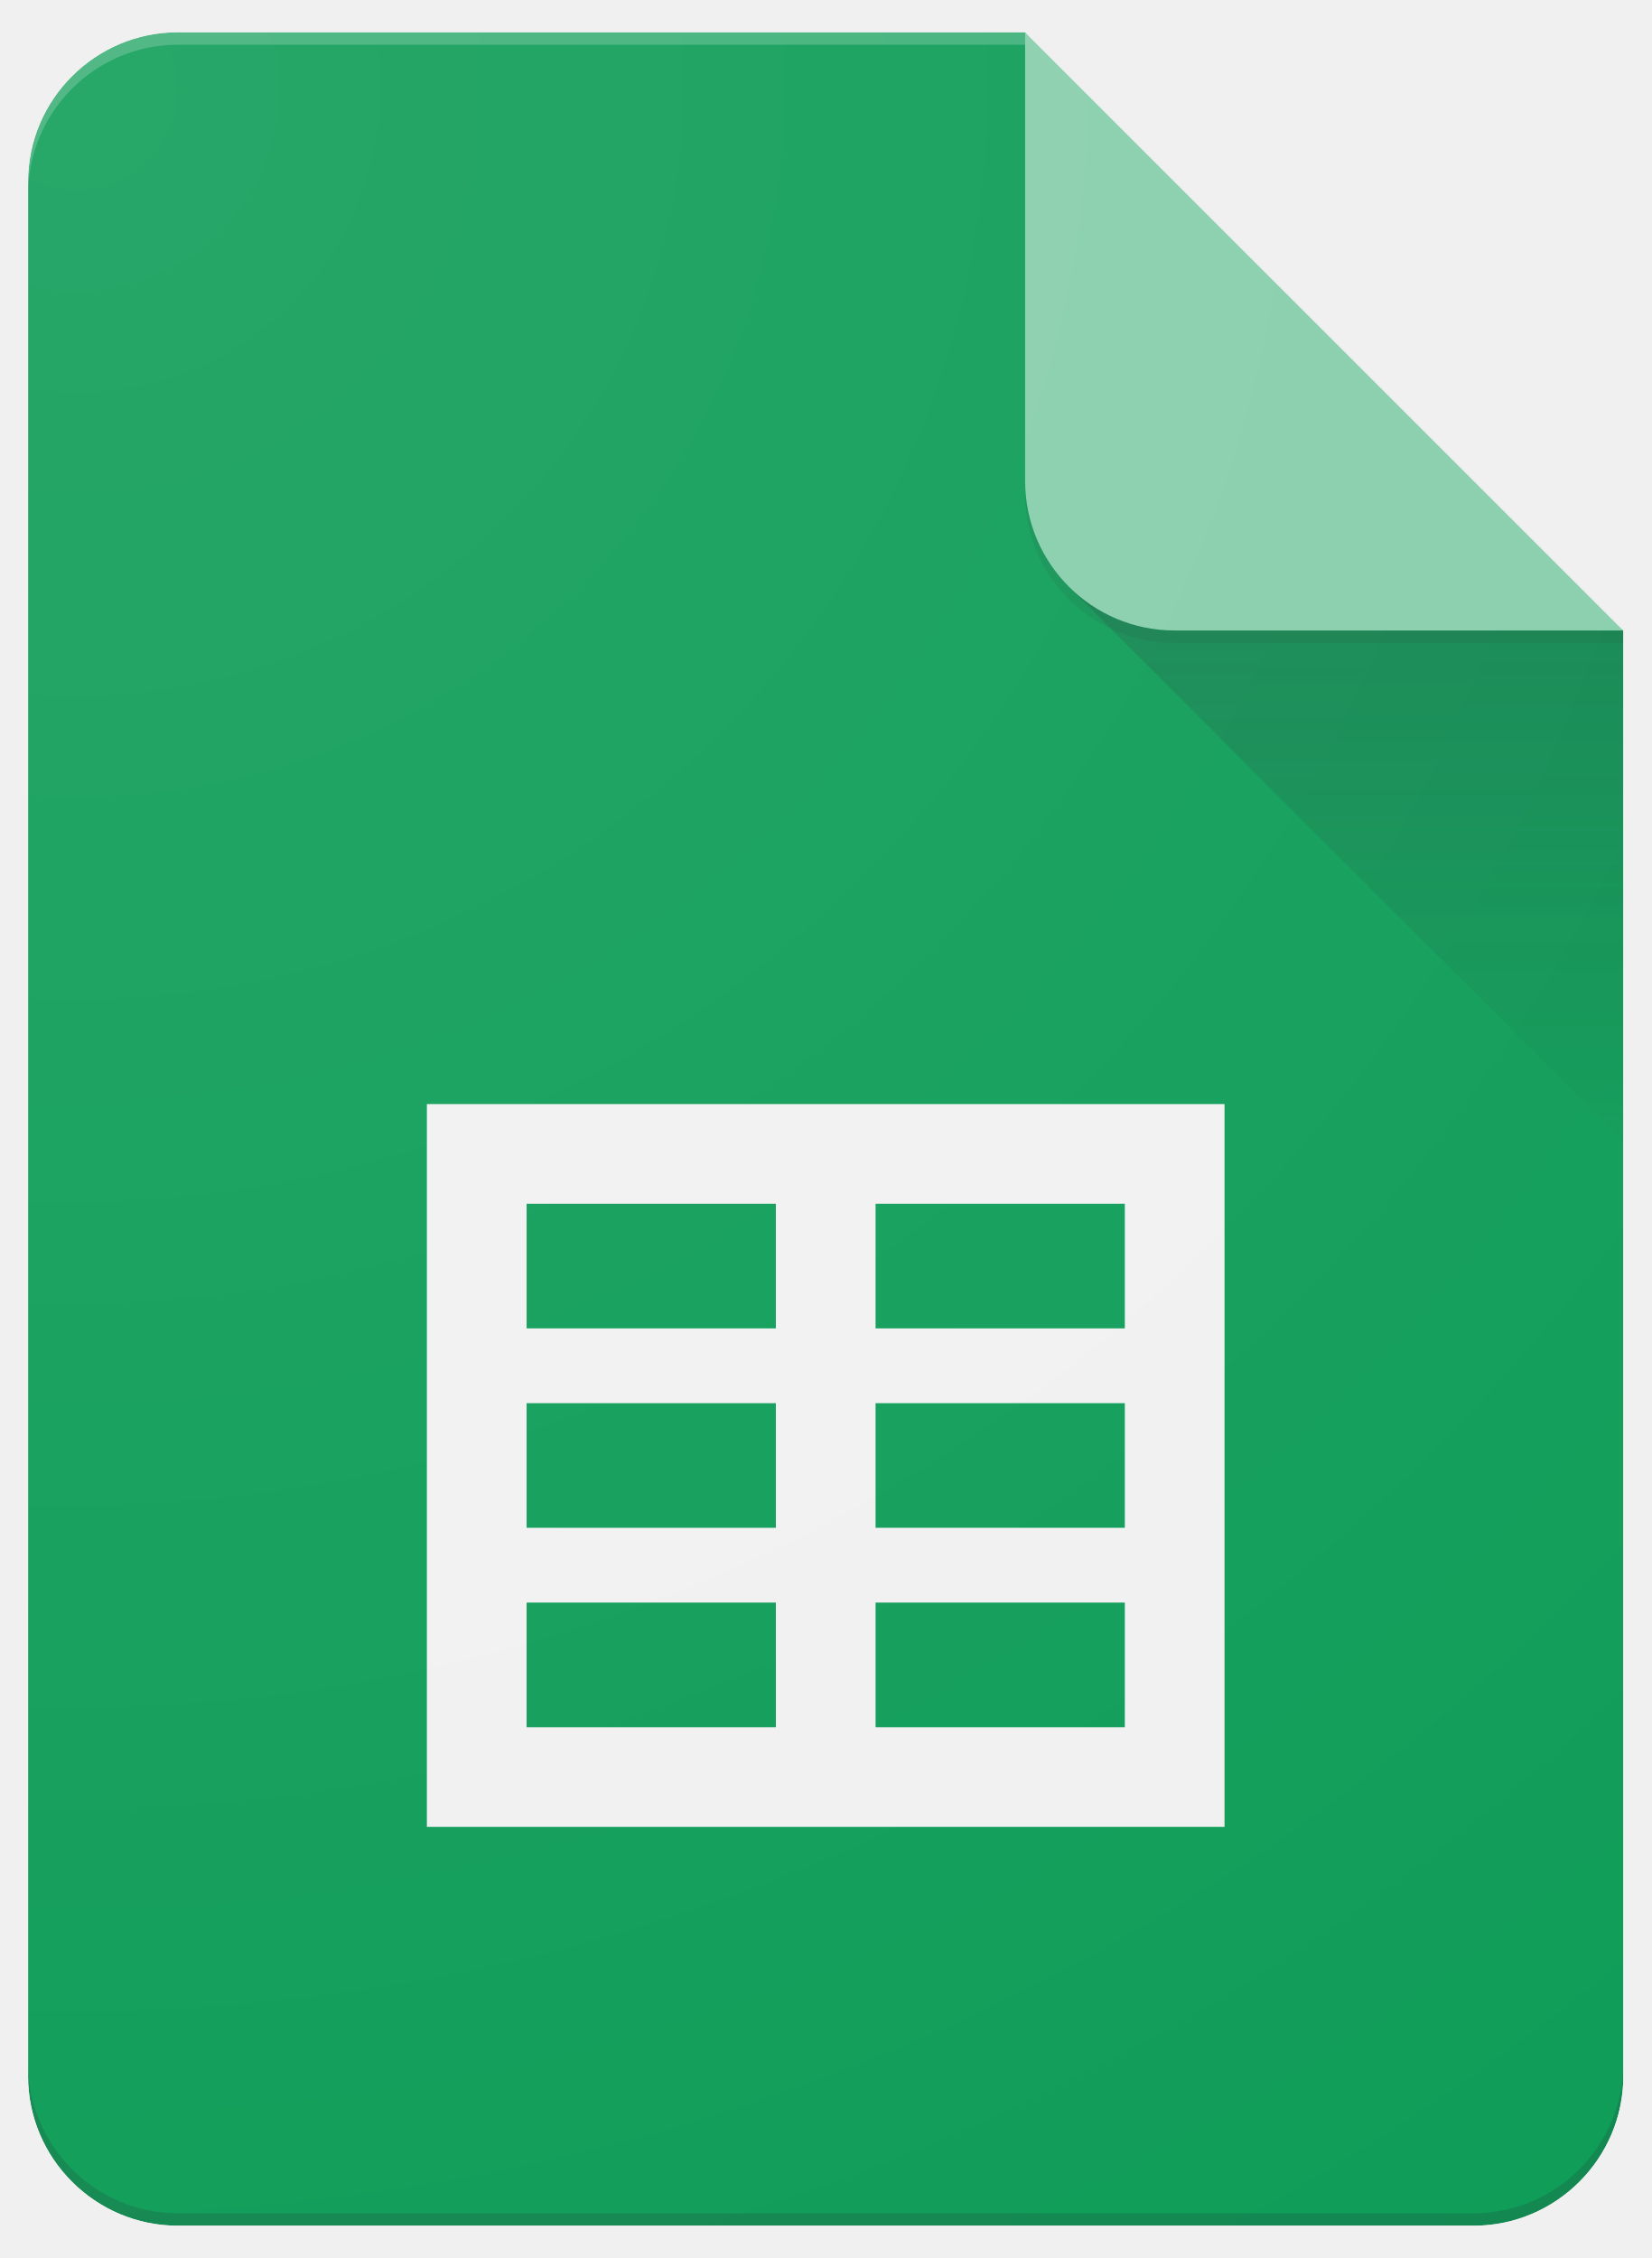
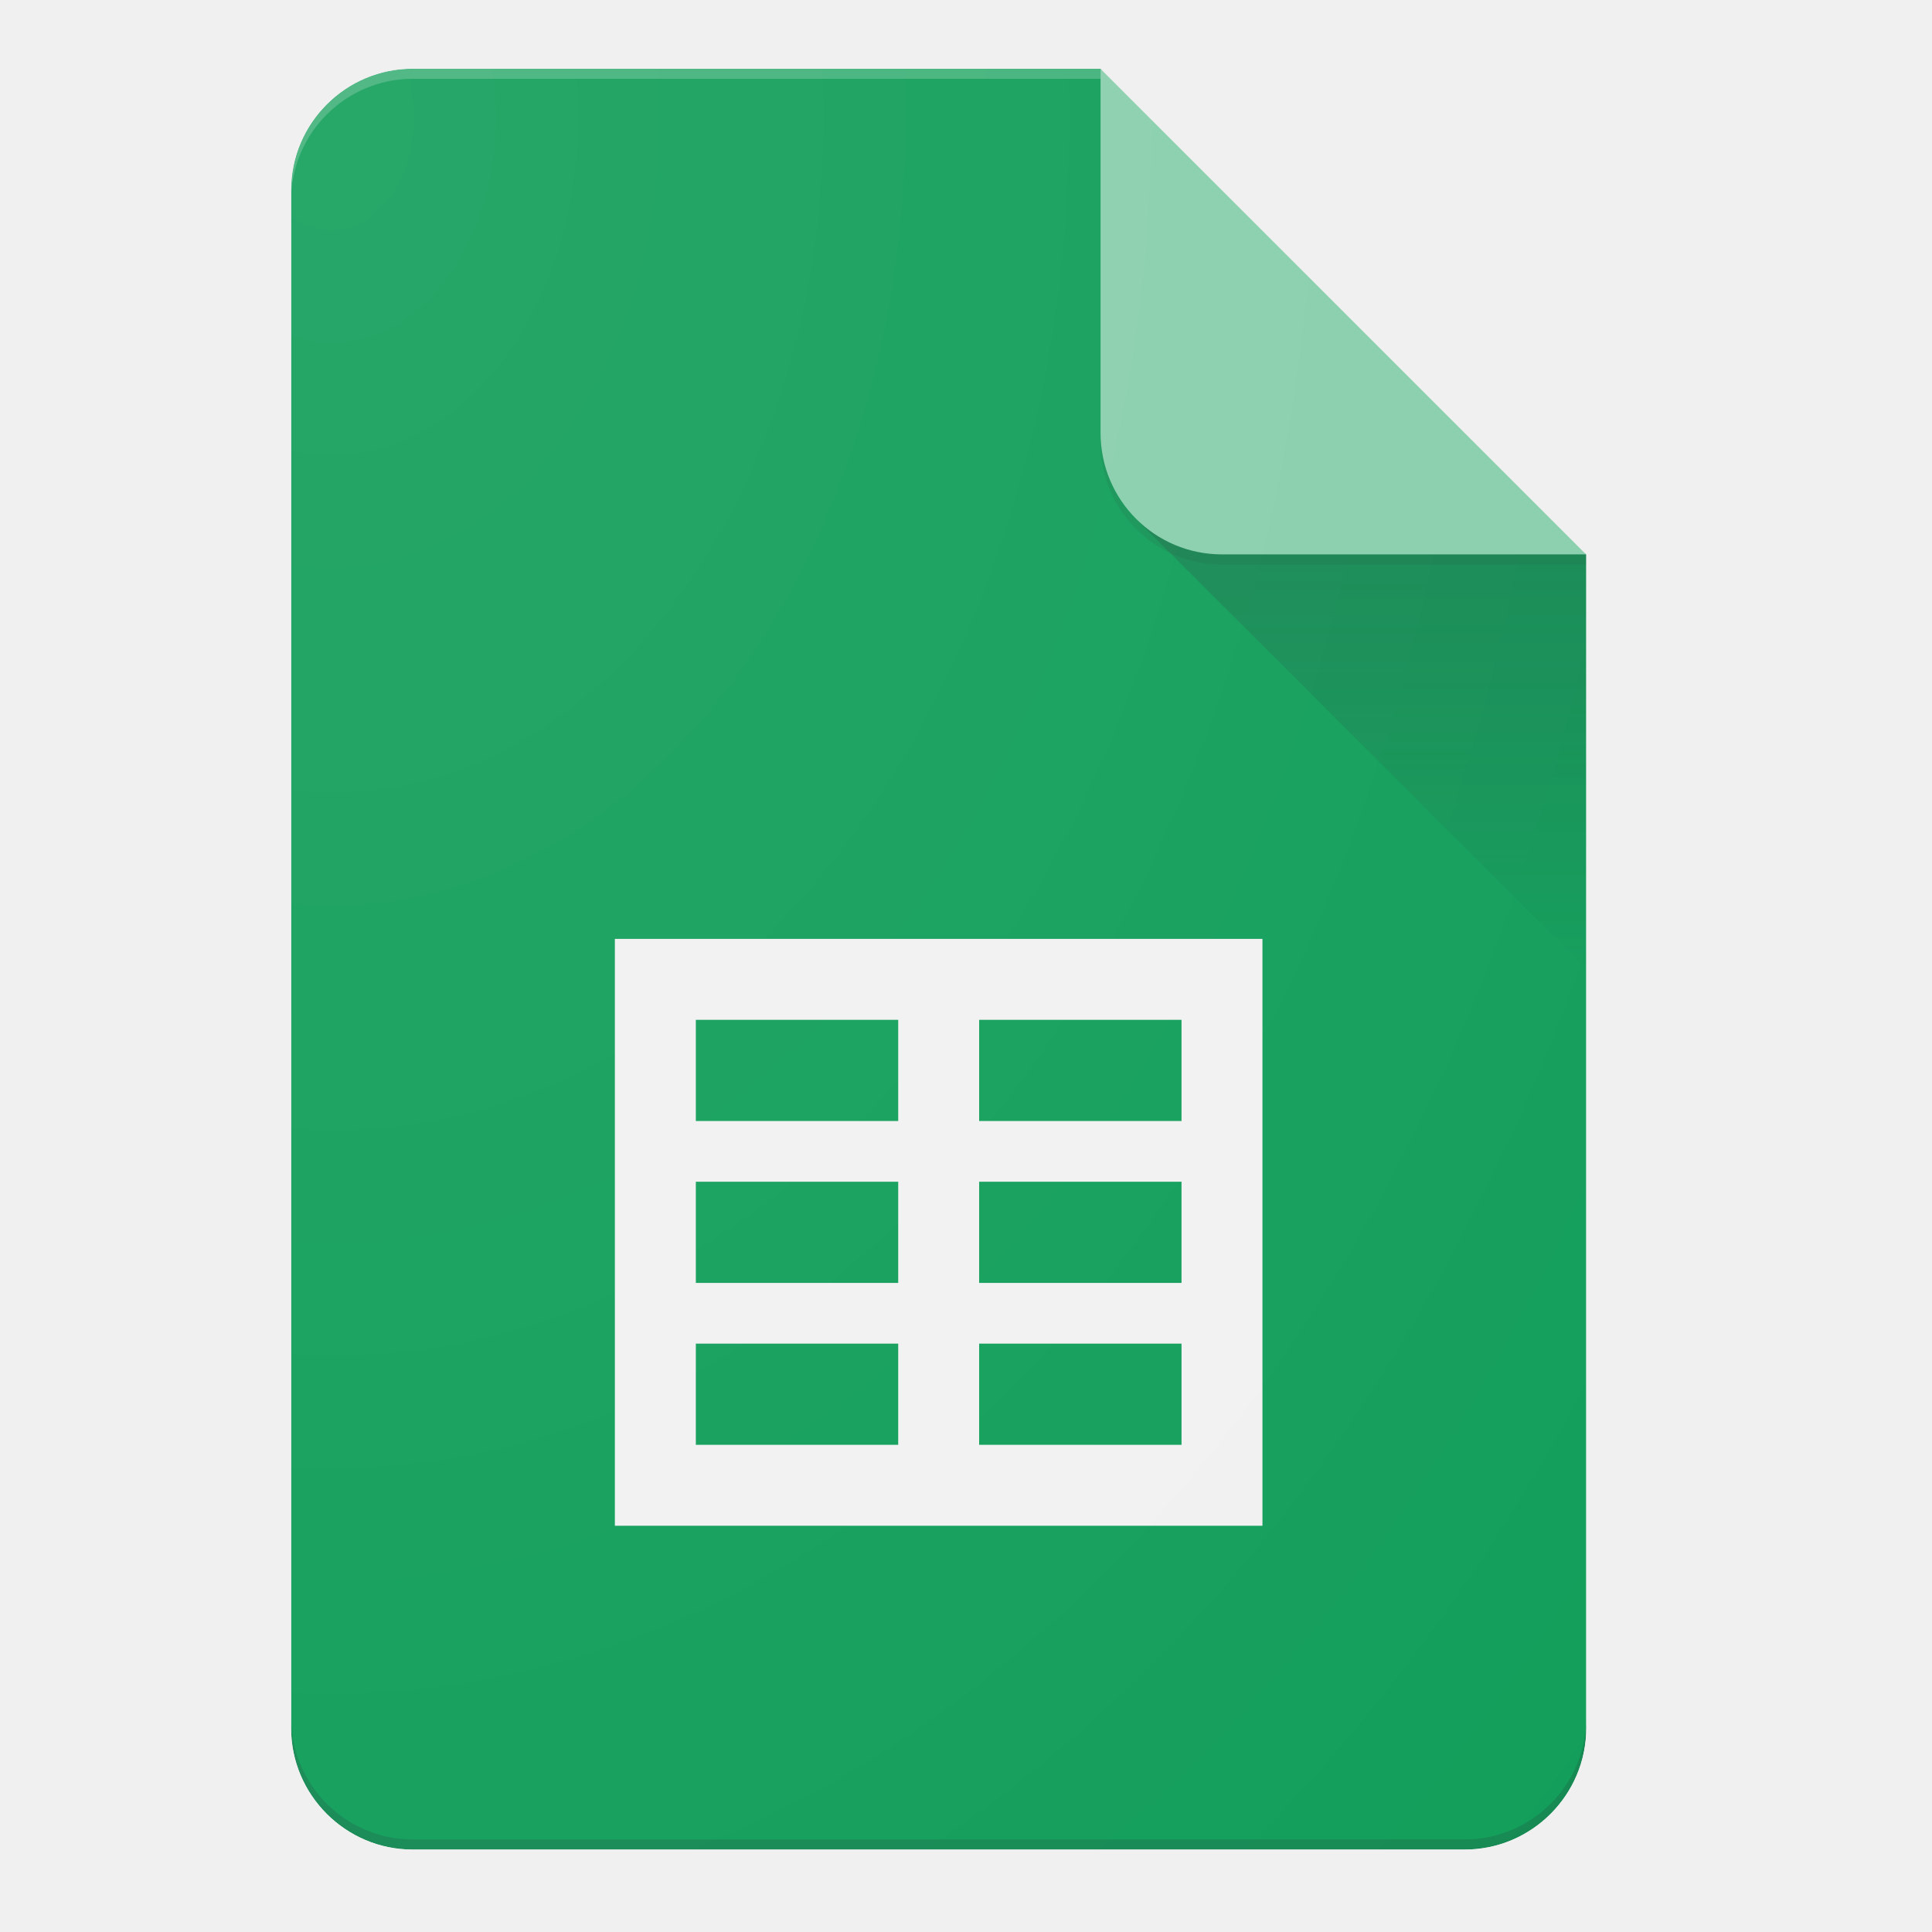
- <svg xmlns="http://www.w3.org/2000/svg" xmlns:xlink="http://www.w3.org/1999/xlink" width="49px" height="67px" viewBox="0 0 49 67" version="1.1">
-   <defs>
-     <path d="M29.583,0 L4.438,0 C1.997,0 0,1.997 0,4.438 L0,60.646 C0,63.086 1.997,65.083 4.438,65.083 L42.896,65.083 C45.336,65.083 47.333,63.086 47.333,60.646 L47.333,17.75 L29.583,0 Z" id="path-1" />
-     <path d="M29.583,0 L4.438,0 C1.997,0 0,1.997 0,4.438 L0,60.646 C0,63.086 1.997,65.083 4.438,65.083 L42.896,65.083 C45.336,65.083 47.333,63.086 47.333,60.646 L47.333,17.75 L29.583,0 Z" id="path-3" />
-     <path d="M29.583,0 L4.438,0 C1.997,0 0,1.997 0,4.438 L0,60.646 C0,63.086 1.997,65.083 4.438,65.083 L42.896,65.083 C45.336,65.083 47.333,63.086 47.333,60.646 L47.333,17.75 L29.583,0 Z" id="path-5" />
-     <linearGradient x1="50.005%" y1="8.586%" x2="50.005%" y2="100.014%" id="linearGradient-7">
-       <stop stop-color="#263238" stop-opacity="0.2" offset="0%" />
-       <stop stop-color="#263238" stop-opacity="0.02" offset="100%" />
+ <svg xmlns="http://www.w3.org/2000/svg" xmlns:xlink="http://www.w3.org/1999/xlink" width="250" height="250" viewBox="0 0 250 250" version="1.1" id="svg96">
+   <defs id="defs23">
+     <path d="M 29.583,0 H 4.438 C 1.997,0 0,1.997 0,4.438 v 56.208 c 0,2.441 1.997,4.438 4.438,4.438 h 38.458 c 2.441,0 4.438,-1.997 4.438,-4.438 V 17.75 Z" id="path-1" />
+     <path d="M 29.583,0 H 4.438 C 1.997,0 0,1.997 0,4.438 v 56.208 c 0,2.441 1.997,4.438 4.438,4.438 h 38.458 c 2.441,0 4.438,-1.997 4.438,-4.438 V 17.75 Z" id="path-3" />
+     <path d="M 29.583,0 H 4.438 C 1.997,0 0,1.997 0,4.438 v 56.208 c 0,2.441 1.997,4.438 4.438,4.438 h 38.458 c 2.441,0 4.438,-1.997 4.438,-4.438 V 17.75 Z" id="path-5" />
+     <linearGradient x1="39.104" y1="17.866" x2="39.104" y2="32.906" id="linearGradient-7" gradientTransform="scale(1.000112,0.9998876)" gradientUnits="userSpaceOnUse">
+       <stop stop-color="#263238" stop-opacity="0.2" offset="0%" id="stop9" />
+       <stop stop-color="#263238" stop-opacity="0.02" offset="100%" id="stop11" />
    </linearGradient>
-     <path d="M29.583,0 L4.438,0 C1.997,0 0,1.997 0,4.438 L0,60.646 C0,63.086 1.997,65.083 4.438,65.083 L42.896,65.083 C45.336,65.083 47.333,63.086 47.333,60.646 L47.333,17.75 L29.583,0 Z" id="path-8" />
-     <path d="M29.583,0 L4.438,0 C1.997,0 0,1.997 0,4.438 L0,60.646 C0,63.086 1.997,65.083 4.438,65.083 L42.896,65.083 C45.336,65.083 47.333,63.086 47.333,60.646 L47.333,17.75 L29.583,0 Z" id="path-10" />
-     <path d="M29.583,0 L4.438,0 C1.997,0 0,1.997 0,4.438 L0,60.646 C0,63.086 1.997,65.083 4.438,65.083 L42.896,65.083 C45.336,65.083 47.333,63.086 47.333,60.646 L47.333,17.75 L29.583,0 Z" id="path-12" />
-     <path d="M29.583,0 L4.438,0 C1.997,0 0,1.997 0,4.438 L0,60.646 C0,63.086 1.997,65.083 4.438,65.083 L42.896,65.083 C45.336,65.083 47.333,63.086 47.333,60.646 L47.333,17.75 L29.583,0 Z" id="path-14" />
-     <radialGradient cx="3.168%" cy="2.717%" fx="3.168%" fy="2.717%" r="161.249%" gradientTransform="translate(0.03168,0.027174),scale(1,0.727273),translate(-0.03168,-0.027174)" id="radialGradient-16">
-       <stop stop-color="#FFFFFF" stop-opacity="0.1" offset="0%" />
-       <stop stop-color="#FFFFFF" stop-opacity="0" offset="100%" />
+     <path d="M 29.583,0 H 4.438 C 1.997,0 0,1.997 0,4.438 v 56.208 c 0,2.441 1.997,4.438 4.438,4.438 h 38.458 c 2.441,0 4.438,-1.997 4.438,-4.438 V 17.75 Z" id="path-8" />
+     <path d="M 29.583,0 H 4.438 C 1.997,0 0,1.997 0,4.438 v 56.208 c 0,2.441 1.997,4.438 4.438,4.438 h 38.458 c 2.441,0 4.438,-1.997 4.438,-4.438 V 17.75 Z" id="path-10" />
+     <path d="M 29.583,0 H 4.438 C 1.997,0 0,1.997 0,4.438 v 56.208 c 0,2.441 1.997,4.438 4.438,4.438 h 38.458 c 2.441,0 4.438,-1.997 4.438,-4.438 V 17.75 Z" id="path-12" />
+     <path d="M 29.583,0 H 4.438 C 1.997,0 0,1.997 0,4.438 v 56.208 c 0,2.441 1.997,4.438 4.438,4.438 h 38.458 c 2.441,0 4.438,-1.997 4.438,-4.438 V 17.75 Z" id="path-14" />
+     <radialGradient cx="1.758" cy="1.508" fx="1.758" fy="1.508" r="89.498" gradientTransform="scale(0.8528029,1.172604)" id="radialGradient-16" gradientUnits="userSpaceOnUse">
+       <stop stop-color="#FFFFFF" stop-opacity="0.1" offset="0%" id="stop18" />
+       <stop stop-color="#FFFFFF" stop-opacity="0" offset="100%" id="stop20" />
    </radialGradient>
  </defs>
-   <g id="Page-1" stroke="none" stroke-width="1" fill="none" fill-rule="evenodd">
-     <g id="Consumer-Apps-Sheets-Large-VD-R8-" transform="translate(-451, -451)">
-       <g id="Hero" transform="translate(0, 63)">
-         <g id="Personal" transform="translate(277, 299)">
-           <g id="Sheets-icon" transform="translate(174.8333, 89.95833)">
-             <g id="Group">
+   <g id="Page-1" stroke="none" stroke-width="1" fill="none" fill-rule="evenodd" transform="matrix(3.540645,0,0,3.540645,34.71751,5.49926)">
+     <g id="Consumer-Apps-Sheets-Large-VD-R8-" transform="translate(-451,-451)">
+       <g id="Hero" transform="translate(0,63)">
+         <g id="Personal" transform="translate(277,299)">
+           <g id="Sheets-icon" transform="translate(174.8333,89.95833)">
+             <g id="g87">
              <g id="Clipped">
-                 <mask id="mask-2" fill="white">
-                   <use xlink:href="#path-1" />
+                 <mask id="mask-2" fill="#ffffff">
+                   <use xlink:href="#path-1" id="use25" x="0" y="0" width="100%" height="100%" />
                </mask>
                <g id="SVGID_1_" />
-                 <path d="M29.583,0 L4.438,0 C1.997,0 0,1.997 0,4.438 L0,60.646 C0,63.086 1.997,65.083 4.438,65.083 L42.896,65.083 C45.336,65.083 47.333,63.086 47.333,60.646 L47.333,17.75 L36.979,10.354 L29.583,0 Z" id="Path" fill="#0F9D58" fill-rule="nonzero" mask="url(#mask-2)" />
+                 <path d="M 29.583,0 H 4.438 C 1.997,0 0,1.997 0,4.438 v 56.208 c 0,2.441 1.997,4.438 4.438,4.438 h 38.458 c 2.441,0 4.438,-1.997 4.438,-4.438 V 17.75 L 36.979,10.354 Z" id="Path" fill="#0f9d58" fill-rule="nonzero" mask="url(#mask-2)" />
              </g>
-               <g id="Clipped">
-                 <mask id="mask-4" fill="white">
-                   <use xlink:href="#path-3" />
+               <g id="g37">
+                 <mask id="mask-4" fill="#ffffff">
+                   <use xlink:href="#path-3" id="use31" x="0" y="0" width="100%" height="100%" />
                </mask>
-                 <g id="SVGID_1_" />
-                 <path d="M11.833,31.802 L11.833,53.25 L35.5,53.25 L35.5,31.802 L11.833,31.802 Z M22.188,50.292 L14.792,50.292 L14.792,46.594 L22.188,46.594 L22.188,50.292 Z M22.188,44.375 L14.792,44.375 L14.792,40.677 L22.188,40.677 L22.188,44.375 Z M22.188,38.458 L14.792,38.458 L14.792,34.76 L22.188,34.76 L22.188,38.458 Z M32.542,50.292 L25.146,50.292 L25.146,46.594 L32.542,46.594 L32.542,50.292 Z M32.542,44.375 L25.146,44.375 L25.146,40.677 L32.542,40.677 L32.542,44.375 Z M32.542,38.458 L25.146,38.458 L25.146,34.76 L32.542,34.76 L32.542,38.458 Z" id="Shape" fill="#F1F1F1" fill-rule="nonzero" mask="url(#mask-4)" />
+                 <g id="g34" />
+                 <path d="M 11.833,31.802 V 53.25 H 35.5 V 31.802 Z M 22.188,50.292 H 14.792 V 46.594 H 22.188 Z m 0,-5.917 H 14.792 V 40.677 H 22.188 Z m 0,-5.917 H 14.792 V 34.76 H 22.188 Z M 32.542,50.292 H 25.146 V 46.594 h 7.396 z m 0,-5.917 h -7.396 v -3.698 h 7.396 z m 0,-5.917 h -7.396 v -3.698 h 7.396 z" id="Shape" fill="#f1f1f1" fill-rule="nonzero" mask="url(#mask-4)" />
              </g>
-               <g id="Clipped">
-                 <mask id="mask-6" fill="white">
-                   <use xlink:href="#path-5" />
+               <g id="g46">
+                 <mask id="mask-6" fill="#ffffff">
+                   <use xlink:href="#path-5" id="use39" x="0" y="0" width="100%" height="100%" />
                </mask>
-                 <g id="SVGID_1_" />
-                 <polygon id="Path" fill="url(#linearGradient-7)" fill-rule="nonzero" mask="url(#mask-6)" points="30.881 16.452 47.333 32.9 47.333 17.75" />
+                 <g id="g42" />
+                 <polygon id="polygon44" fill="url(#linearGradient-7)" fill-rule="nonzero" mask="url(#mask-6)" points="47.333,32.9 47.333,17.75 30.881,16.452 " style="fill:url(#linearGradient-7)" />
              </g>
-               <g id="Clipped">
-                 <mask id="mask-9" fill="white">
-                   <use xlink:href="#path-8" />
+               <g id="g58">
+                 <mask id="mask-9" fill="#ffffff">
+                   <use xlink:href="#path-8" id="use48" x="0" y="0" width="100%" height="100%" />
                </mask>
-                 <g id="SVGID_1_" />
+                 <g id="g51" />
                <g id="Group" mask="url(#mask-9)">
-                   <g transform="translate(26.625, -2.958333)">
-                     <path d="M2.958,2.958 L2.958,16.271 C2.958,18.723 4.944,20.708 7.396,20.708 L20.708,20.708 L2.958,2.958 Z" id="Path" fill="#87CEAC" fill-rule="nonzero" />
+                   <g transform="translate(26.625,-2.958333)" id="g55">
+                     <path d="M 2.958,2.958 V 16.271 c 0,2.452 1.986,4.438 4.438,4.438 H 20.708 Z" id="path53" fill="#87ceac" fill-rule="nonzero" />
                  </g>
                </g>
              </g>
-               <g id="Clipped">
-                 <mask id="mask-11" fill="white">
-                   <use xlink:href="#path-10" />
+               <g id="g67">
+                 <mask id="mask-11" fill="#ffffff">
+                   <use xlink:href="#path-10" id="use60" x="0" y="0" width="100%" height="100%" />
                </mask>
-                 <g id="SVGID_1_" />
-                 <path d="M4.438,0 C1.997,0 0,1.997 0,4.438 L0,4.807 C0,2.367 1.997,0.37 4.438,0.37 L29.583,0.37 L29.583,0 L4.438,0 Z" id="Path" fill-opacity="0.2" fill="#FFFFFF" fill-rule="nonzero" mask="url(#mask-11)" />
+                 <g id="g63" />
+                 <path d="M 4.438,0 C 1.997,0 0,1.997 0,4.438 V 4.807 C 0,2.367 1.997,0.37 4.438,0.37 H 29.583 V 0 Z" id="path65" fill-opacity="0.2" fill="#ffffff" fill-rule="nonzero" mask="url(#mask-11)" />
              </g>
-               <g id="Clipped">
-                 <mask id="mask-13" fill="white">
-                   <use xlink:href="#path-12" />
+               <g id="g76">
+                 <mask id="mask-13" fill="#ffffff">
+                   <use xlink:href="#path-12" id="use69" x="0" y="0" width="100%" height="100%" />
                </mask>
-                 <g id="SVGID_1_" />
-                 <path d="M42.896,64.714 L4.438,64.714 C1.997,64.714 0,62.717 0,60.276 L0,60.646 C0,63.086 1.997,65.083 4.438,65.083 L42.896,65.083 C45.336,65.083 47.333,63.086 47.333,60.646 L47.333,60.276 C47.333,62.717 45.336,64.714 42.896,64.714 Z" id="Path" fill-opacity="0.2" fill="#263238" fill-rule="nonzero" mask="url(#mask-13)" />
+                 <g id="g72" />
+                 <path d="M 42.896,64.714 H 4.438 C 1.997,64.714 0,62.717 0,60.276 v 0.37 c 0,2.441 1.997,4.438 4.438,4.438 h 38.458 c 2.441,0 4.438,-1.997 4.438,-4.438 v -0.37 c 0,2.441 -1.997,4.438 -4.438,4.438 z" id="path74" fill-opacity="0.2" fill="#263238" fill-rule="nonzero" mask="url(#mask-13)" />
              </g>
-               <g id="Clipped">
-                 <mask id="mask-15" fill="white">
-                   <use xlink:href="#path-14" />
+               <g id="g85">
+                 <mask id="mask-15" fill="#ffffff">
+                   <use xlink:href="#path-14" id="use78" x="0" y="0" width="100%" height="100%" />
                </mask>
-                 <g id="SVGID_1_" />
-                 <path d="M34.021,17.75 C31.569,17.75 29.583,15.764 29.583,13.312 L29.583,13.682 C29.583,16.134 31.569,18.12 34.021,18.12 L47.333,18.12 L47.333,17.75 L34.021,17.75 Z" id="Path" fill-opacity="0.1" fill="#263238" fill-rule="nonzero" mask="url(#mask-15)" />
+                 <g id="g81" />
+                 <path d="m 34.021,17.75 c -2.452,0 -4.438,-1.986 -4.438,-4.438 v 0.37 c 0,2.452 1.986,4.438 4.438,4.438 h 13.312 V 17.75 Z" id="path83" fill-opacity="0.1" fill="#263238" fill-rule="nonzero" mask="url(#mask-15)" />
              </g>
            </g>
-             <path d="M29.583,0 L4.438,0 C1.997,0 0,1.997 0,4.438 L0,60.646 C0,63.086 1.997,65.083 4.438,65.083 L42.896,65.083 C45.336,65.083 47.333,63.086 47.333,60.646 L47.333,17.75 L29.583,0 Z" id="Path" fill="url(#radialGradient-16)" fill-rule="nonzero" />
+             <path d="M 29.583,0 H 4.438 C 1.997,0 0,1.997 0,4.438 v 56.208 c 0,2.441 1.997,4.438 4.438,4.438 h 38.458 c 2.441,0 4.438,-1.997 4.438,-4.438 V 17.75 Z" id="path89" fill="url(#radialGradient-16)" fill-rule="nonzero" style="fill:url(#radialGradient-16)" />
          </g>
        </g>
      </g>
    </g>
  </g>
</svg>
